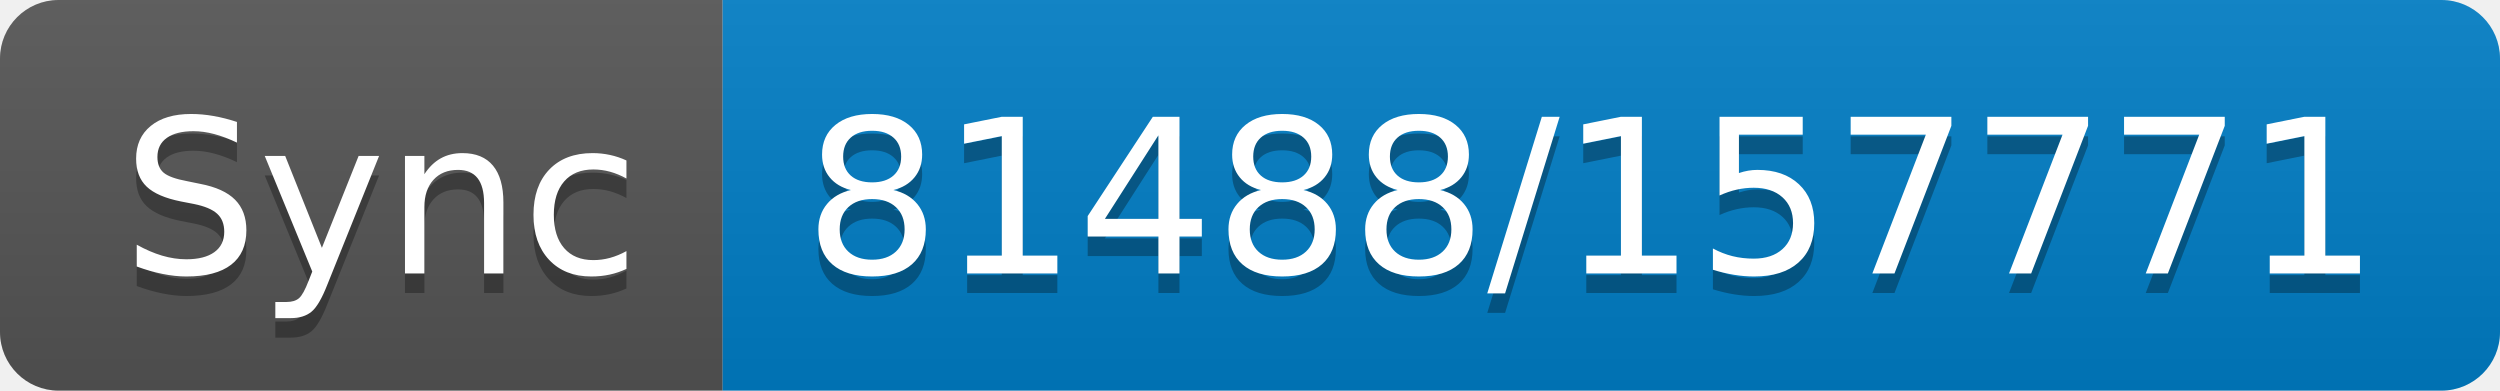
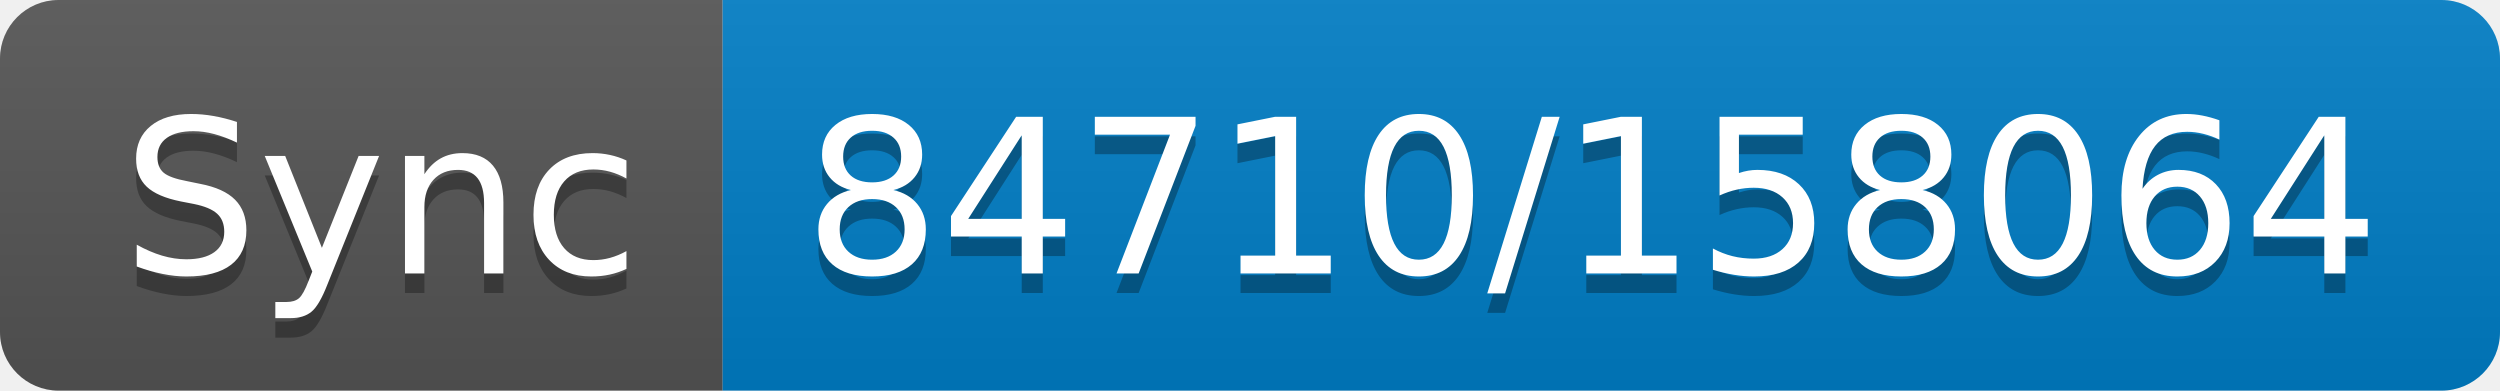
- <svg xmlns="http://www.w3.org/2000/svg" width="128" height="20" role="img" aria-label="Sync: 81488/157771">
+ <svg xmlns="http://www.w3.org/2000/svg" width="128" height="20" role="img" aria-label="Sync: 84710/158064">
  <linearGradient id="s" x2="0" y2="100%">
    <stop offset="0" stop-color="#bbb" stop-opacity=".1" />
    <stop offset="1" stop-opacity=".1" />
  </linearGradient>
  <clipPath id="r">
    <rect width="128" height="20" rx="3" fill="#fff" />
  </clipPath>
  <g clip-path="url(#r)">
    <rect width="37" height="20" fill="#555" />
    <rect x="37" width="91" height="20" fill="#007ec6" />
    <rect width="128" height="20" fill="url(#s)" />
  </g>
  <g fill="#fff" text-anchor="middle" font-family="Verdana,Geneva,DejaVu Sans,sans-serif" text-rendering="geometricPrecision" font-size="110">
    <text aria-hidden="true" x="195" y="150" fill="#010101" fill-opacity=".3" transform="scale(.1)" textLength="270">Sync</text>
    <text x="195" y="140" transform="scale(.1)" fill="#fff" textLength="270">Sync</text>
-     <text aria-hidden="true" x="815" y="150" fill="#010101" fill-opacity=".3" transform="scale(.1)" textLength="810">81488/157771</text>
-     <text x="815" y="140" transform="scale(.1)" fill="#fff" textLength="810">81488/157771</text>
+     <text aria-hidden="true" x="815" y="150" fill="#010101" fill-opacity=".3" transform="scale(.1)" textLength="810">84710/158064</text>
+     <text x="815" y="140" transform="scale(.1)" fill="#fff" textLength="810">84710/158064</text>
  </g>
</svg>
